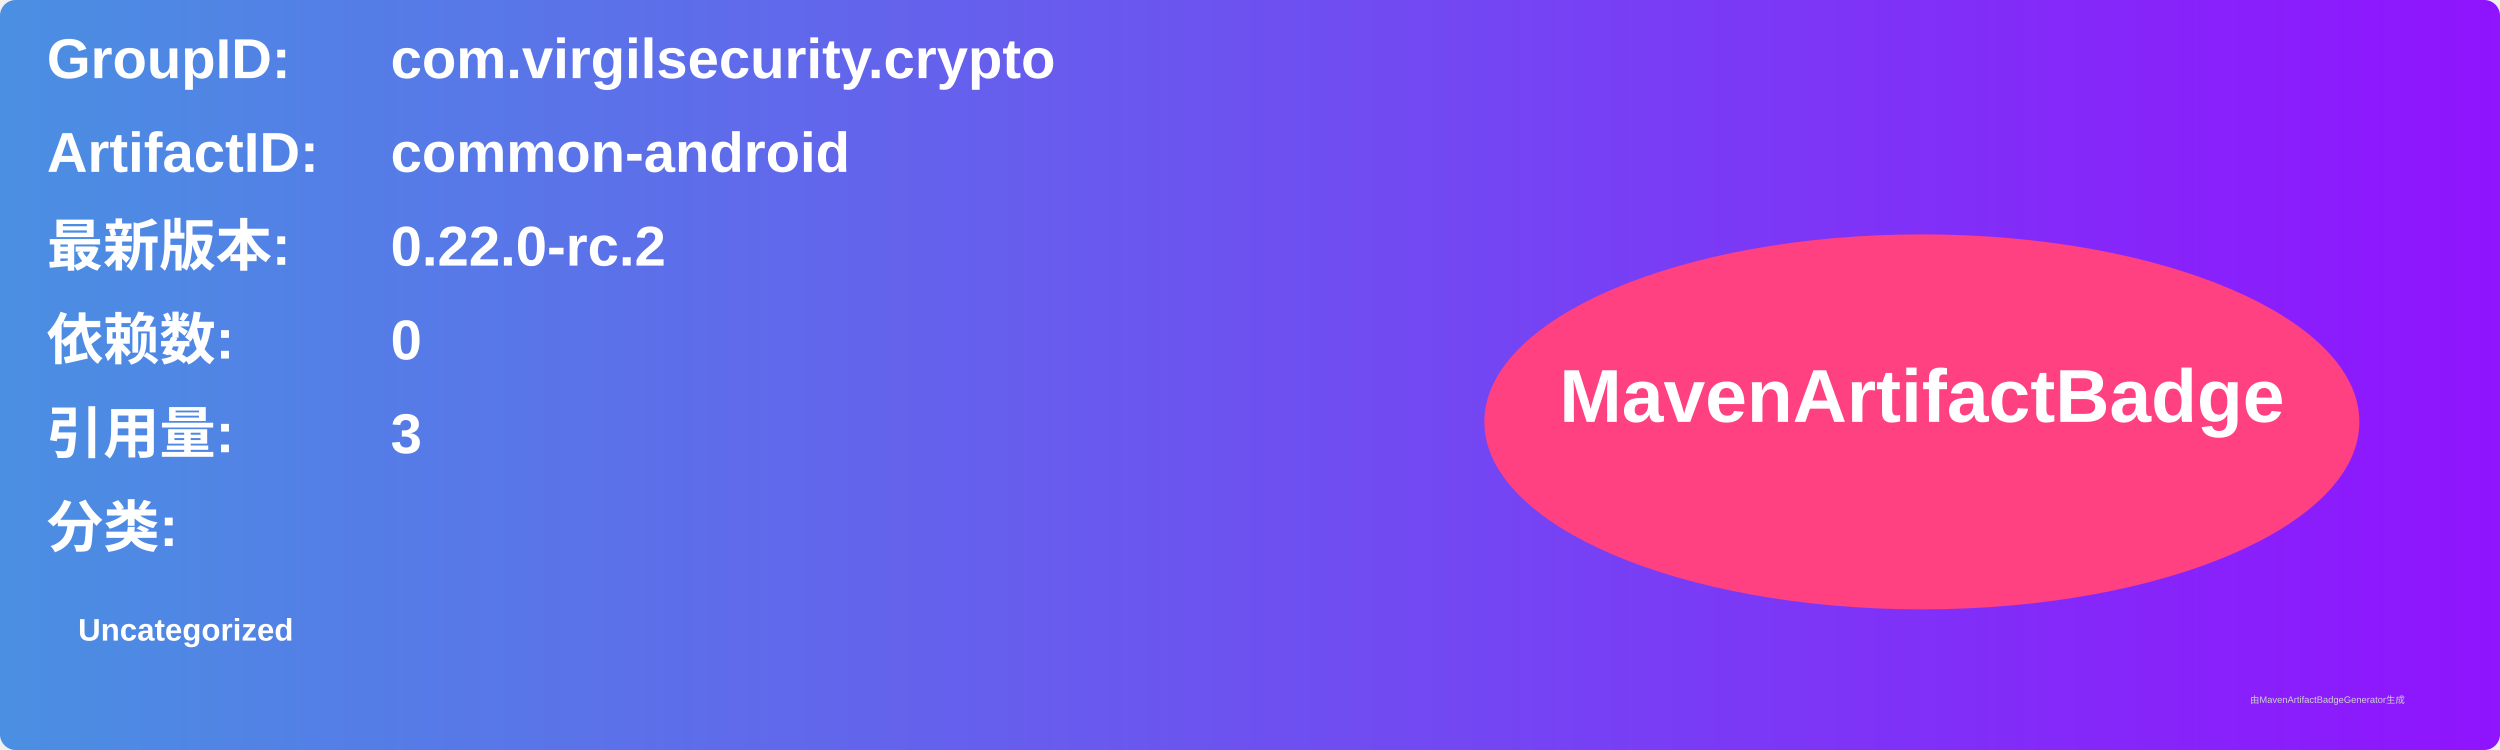
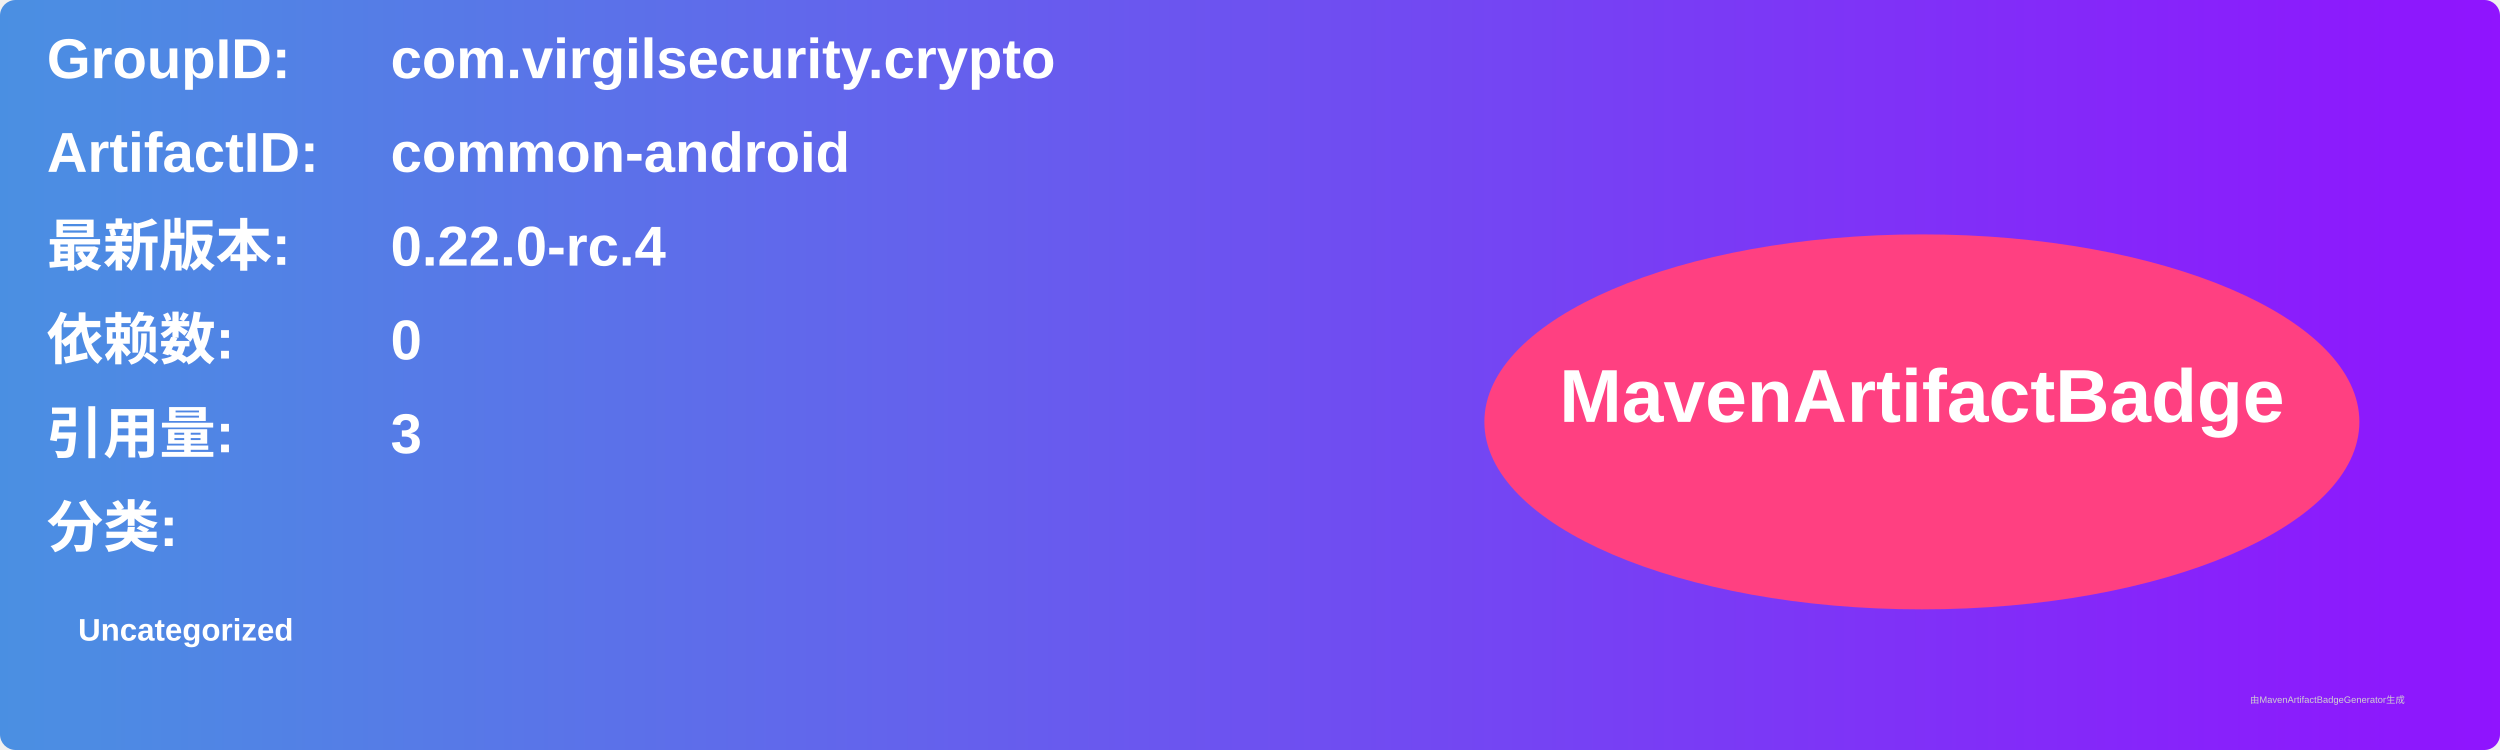
<svg xmlns="http://www.w3.org/2000/svg" width="800" height="240" viewBox="0 0 800 240">
  <linearGradient id="grad" x1="0%" y1="0%" x2="100%" y2="0%">
    <stop offset="0%" stop-color="#4a90e2" />
    <stop offset="100%" stop-color="#9013fe" />
  </linearGradient>
  <rect width="100%" height="100%" rx="5" ry="5" fill="url(#grad)" />
  <g transform="translate(15, 15)">
    <text x="0" y="10" font-family="Arial" font-size="18" fill="white" font-weight="bold" width="260">GroupID:</text>
    <text x="110" y="10" font-family="Arial" font-size="18" fill="white" font-weight="bold" width="460">com.virgilsecurity.crypto</text>
    <text x="0" y="40" font-family="Arial" font-size="18" fill="white" font-weight="bold" width="260">ArtifactID:</text>
    <text x="110" y="40" font-family="Arial" font-size="18" fill="white" font-weight="bold" width="460">common-android</text>
    <text x="0" y="70" font-family="Arial" font-size="18" fill="white" font-weight="bold">最新版本:</text>
    <text x="110" y="70" font-family="Arial" font-size="18" fill="white" font-weight="bold">
-       <tspan font-weight="bold">0.22.0-rc.2</tspan>
+       <tspan font-weight="bold">0.22.0-rc.4</tspan>
    </text>
    <text x="0" y="100" font-family="Arial" font-size="18" fill="white" font-weight="bold">依赖数: </text>
    <text x="110" y="100" font-family="Arial" font-size="18" fill="white">
      <tspan font-weight="bold">0</tspan>
    </text>
    <text x="0" y="130" font-family="Arial" font-size="18" fill="white" font-weight="bold">引用量: </text>
    <text x="110" y="130" font-family="Arial" font-size="18" fill="white">
      <tspan font-weight="bold">3</tspan>
    </text>
    <text x="0" y="160" font-family="Arial" font-size="18" fill="white" font-weight="bold">分类:</text>
    <text x="10" y="190" font-family="Arial" font-size="10" fill="white">
      <tspan font-weight="bold">Uncategorized</tspan>
    </text>
    <ellipse cx="600" cy="120" rx="140" ry="60" fill="#ff4081" />
    <text x="600" y="120" text-anchor="middle" font-family="Arial" font-size="24" fill="white" font-weight="bold">MavenArtifactBadge</text>
  </g>
  <text x="720" y="225" font-family="Arial" font-size="3" fill="#d0d0d0">由MavenArtifactBadgeGenerator生成</text>
</svg>
